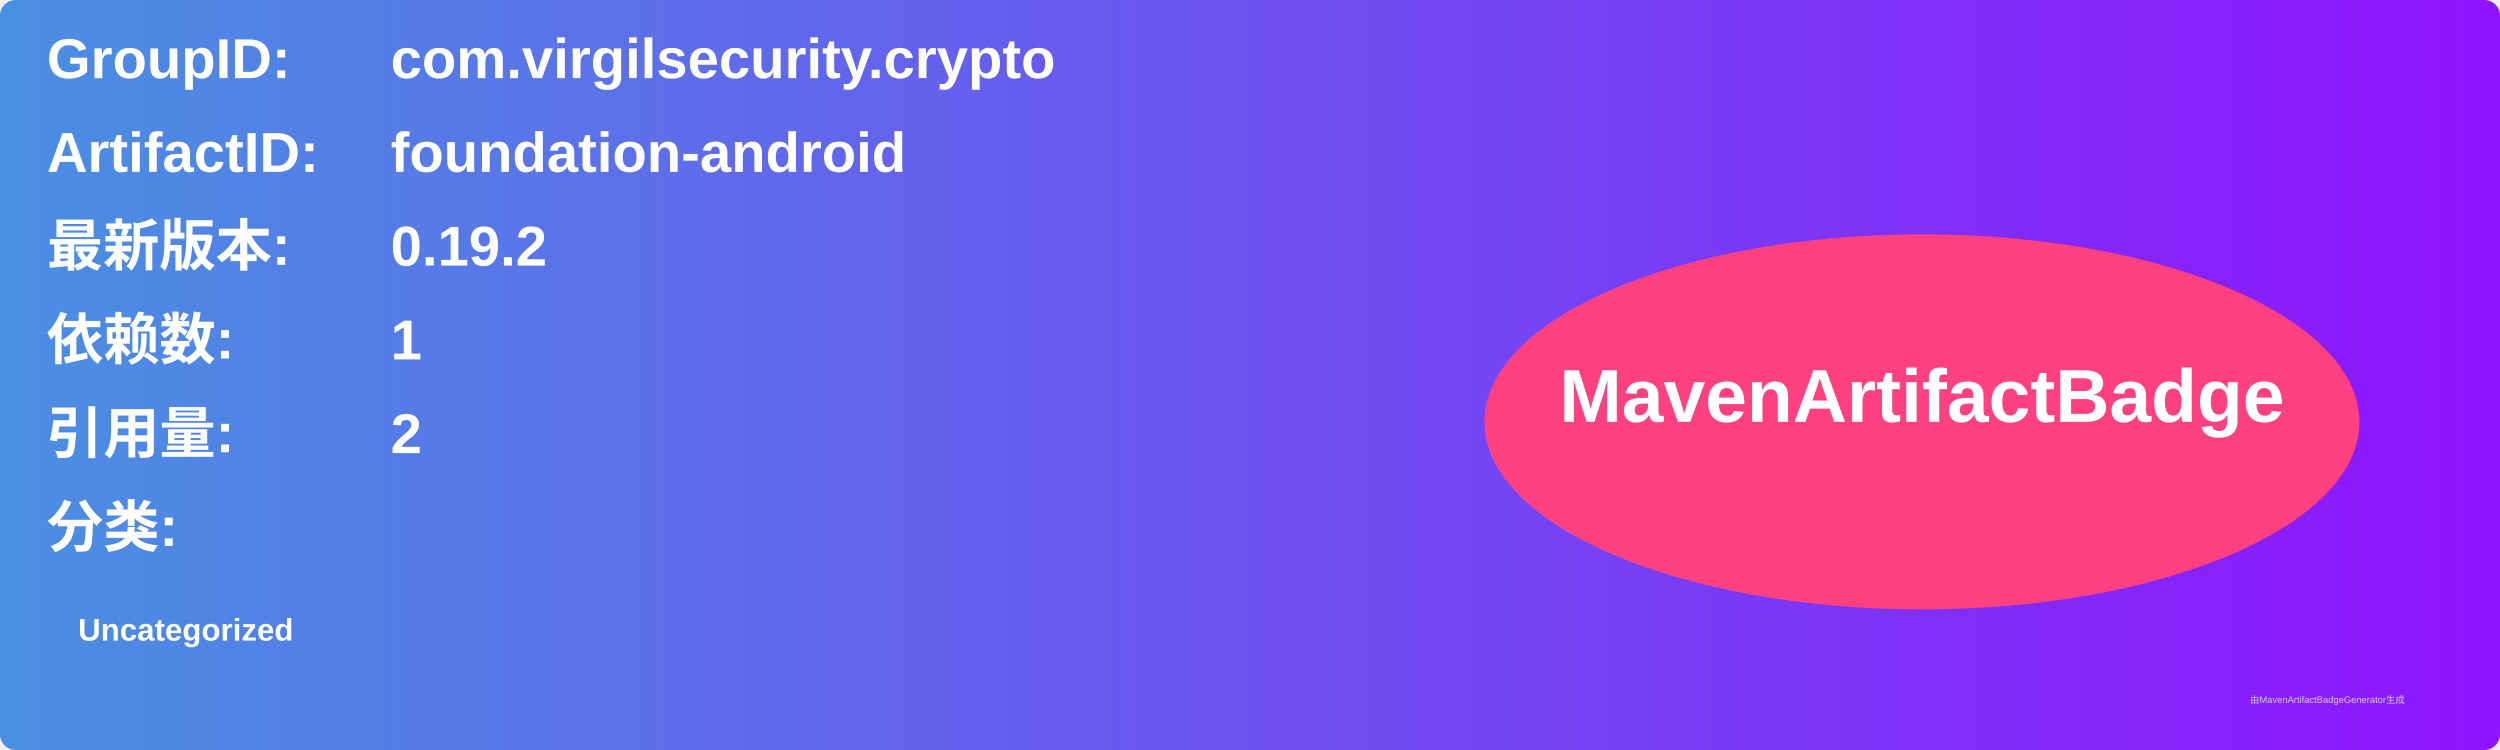
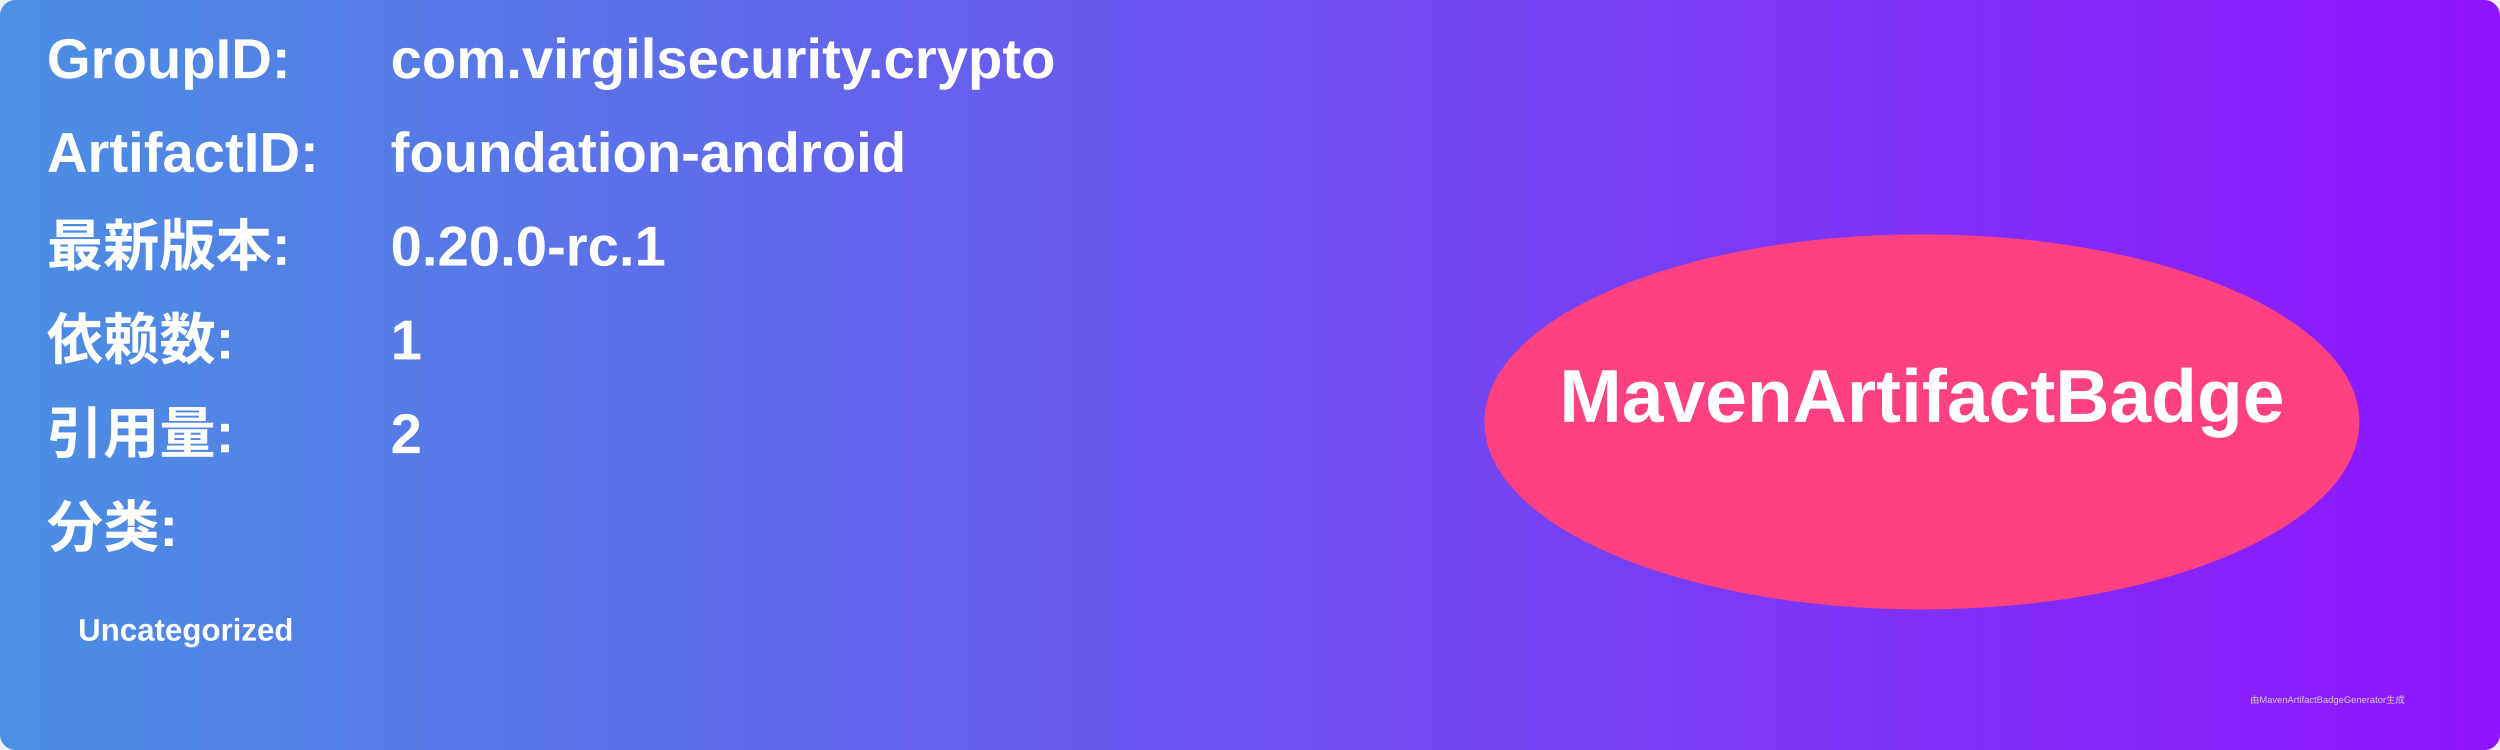
<svg xmlns="http://www.w3.org/2000/svg" width="800" height="240" viewBox="0 0 800 240">
  <linearGradient id="grad" x1="0%" y1="0%" x2="100%" y2="0%">
    <stop offset="0%" stop-color="#4a90e2" />
    <stop offset="100%" stop-color="#9013fe" />
  </linearGradient>
  <rect width="100%" height="100%" rx="5" ry="5" fill="url(#grad)" />
  <g transform="translate(15, 15)">
    <text x="0" y="10" font-family="Arial" font-size="18" fill="white" font-weight="bold" width="260">GroupID:</text>
    <text x="110" y="10" font-family="Arial" font-size="18" fill="white" font-weight="bold" width="460">com.virgilsecurity.crypto</text>
    <text x="0" y="40" font-family="Arial" font-size="18" fill="white" font-weight="bold" width="260">ArtifactID:</text>
    <text x="110" y="40" font-family="Arial" font-size="18" fill="white" font-weight="bold" width="460">foundation-android</text>
    <text x="0" y="70" font-family="Arial" font-size="18" fill="white" font-weight="bold">最新版本:</text>
    <text x="110" y="70" font-family="Arial" font-size="18" fill="white" font-weight="bold">
-       <tspan font-weight="bold">0.19.2</tspan>
+       <tspan font-weight="bold">0.20.0-rc.1</tspan>
    </text>
    <text x="0" y="100" font-family="Arial" font-size="18" fill="white" font-weight="bold">依赖数: </text>
    <text x="110" y="100" font-family="Arial" font-size="18" fill="white">
      <tspan font-weight="bold">1</tspan>
    </text>
    <text x="0" y="130" font-family="Arial" font-size="18" fill="white" font-weight="bold">引用量: </text>
    <text x="110" y="130" font-family="Arial" font-size="18" fill="white">
      <tspan font-weight="bold">2</tspan>
    </text>
    <text x="0" y="160" font-family="Arial" font-size="18" fill="white" font-weight="bold">分类:</text>
    <text x="10" y="190" font-family="Arial" font-size="10" fill="white">
      <tspan font-weight="bold">Uncategorized</tspan>
    </text>
    <ellipse cx="600" cy="120" rx="140" ry="60" fill="#ff4081" />
    <text x="600" y="120" text-anchor="middle" font-family="Arial" font-size="24" fill="white" font-weight="bold">MavenArtifactBadge</text>
  </g>
  <text x="720" y="225" font-family="Arial" font-size="3" fill="#d0d0d0">由MavenArtifactBadgeGenerator生成</text>
</svg>
